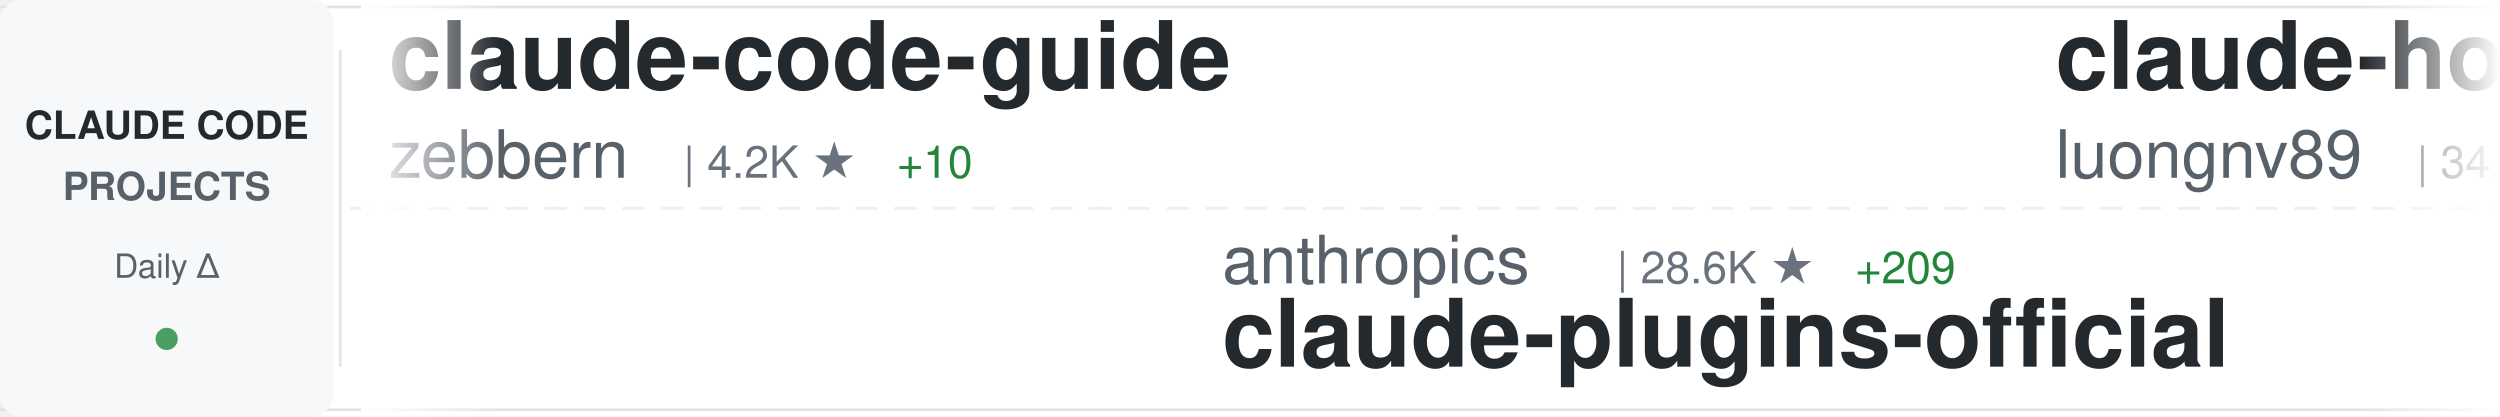
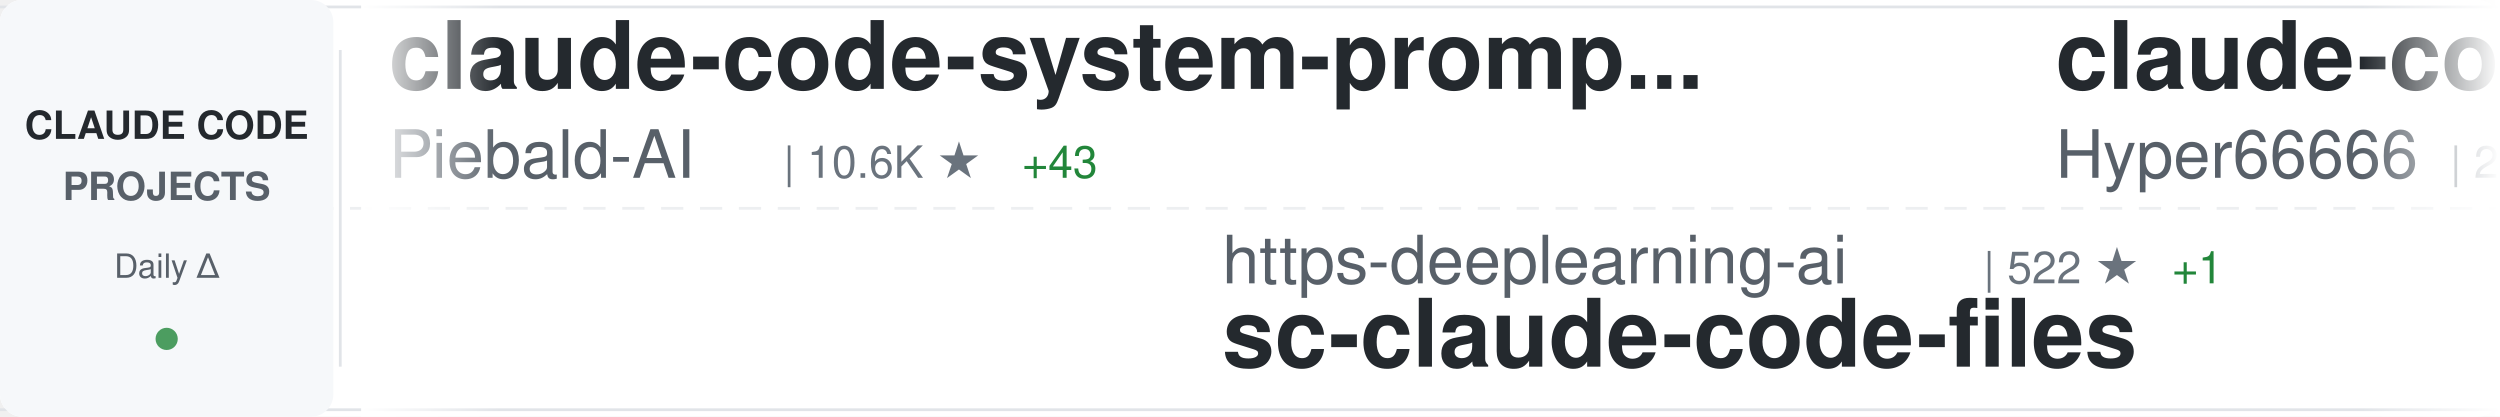
<svg xmlns="http://www.w3.org/2000/svg" width="900" height="150">
  <defs>
    <linearGradient id="awesomeLeftFade" x1="0%" y1="0%" x2="100%" y2="0%">
      <stop offset="0%" style="stop-color:#ffffff;stop-opacity:1" />
      <stop offset="100%" style="stop-color:#ffffff;stop-opacity:0" />
    </linearGradient>
    <linearGradient id="awesomeRightFade" x1="0%" y1="0%" x2="100%" y2="0%">
      <stop offset="0%" style="stop-color:#ffffff;stop-opacity:0" />
      <stop offset="100%" style="stop-color:#ffffff;stop-opacity:1" />
    </linearGradient>
  </defs>
  <rect width="900" height="150" fill="#ffffff" rx="8" />
  <rect x="0" y="2" width="900" height="1" fill="#e1e4e8" />
  <rect x="0" y="147" width="900" height="1" fill="#e1e4e8" />
  <line x1="0" y1="75" x2="900" y2="75" stroke="#e1e4e8" stroke-width="1" stroke-dasharray="8 6" opacity="0.6" />
  <rect x="0" y="0" width="120" height="150" fill="#f6f8fa" rx="8" />
  <text x="60" y="50" font-family="-apple-system, BlinkMacSystemFont, 'Segoe UI', Helvetica, Arial, sans-serif" font-size="14" font-weight="600" fill="#24292e" text-anchor="middle">CLAUDE CODE</text>
  <text x="60" y="72" font-family="-apple-system, BlinkMacSystemFont, 'Segoe UI', Helvetica, Arial, sans-serif" font-size="14" font-weight="600" fill="#586069" text-anchor="middle">PROJECTS</text>
  <text x="60" y="100" font-family="-apple-system, BlinkMacSystemFont, 'Segoe UI', Helvetica, Arial, sans-serif" font-size="12" font-weight="500" fill="#586069" text-anchor="middle">Daily Δ</text>
  <circle cx="60" cy="122" r="4" fill="#22863a" opacity="0.8" />
  <rect x="122" y="18" width="1" height="114" fill="#e1e4e8" />
  <clipPath id="awesomeTickerClip">
    <rect x="130" y="0" width="770" height="150" />
  </clipPath>
  <g clip-path="url(#awesomeTickerClip)">
    <g id="awesomeTickerItems">
      <animateTransform attributeName="transform" attributeType="XML" type="translate" from="0 0" to="-3000 0" dur="54s" repeatCount="indefinite" />
      <g transform="translate(0, 0)">
-         <text x="140" y="32" font-family="-apple-system, BlinkMacSystemFont, 'Segoe UI', Helvetica, Arial, sans-serif" font-size="34" font-weight="600" fill="#24292e">claude-code-guide</text>
-         <text x="140" y="64" font-family="-apple-system, BlinkMacSystemFont, 'Segoe UI', Helvetica, Arial, sans-serif" font-size="24" font-weight="400" fill="#586069">zebbern</text>
-         <text x="246" y="64" font-family="-apple-system, BlinkMacSystemFont, 'Segoe UI', Helvetica, Arial, sans-serif" font-size="16" font-weight="500" fill="#6a737d">| 4.2K ★</text>
-         <text x="323" y="64" font-family="-apple-system, BlinkMacSystemFont, 'Segoe UI', Helvetica, Arial, sans-serif" font-size="16" font-weight="500" fill="#22863a"> +10</text>
-       </g>
-       <g transform="translate(300, 0)">
-         <text x="140" y="102" font-family="-apple-system, BlinkMacSystemFont, 'Segoe UI', Helvetica, Arial, sans-serif" font-size="24" font-weight="400" fill="#586069">anthropics</text>
-         <text x="282" y="102" font-family="-apple-system, BlinkMacSystemFont, 'Segoe UI', Helvetica, Arial, sans-serif" font-size="16" font-weight="500" fill="#6a737d">| 28.6K ★</text>
-         <text x="368" y="102" font-family="-apple-system, BlinkMacSystemFont, 'Segoe UI', Helvetica, Arial, sans-serif" font-size="16" font-weight="500" fill="#22863a"> +209</text>
-         <text x="140" y="132" font-family="-apple-system, BlinkMacSystemFont, 'Segoe UI', Helvetica, Arial, sans-serif" font-size="34" font-weight="600" fill="#24292e">claude-plugins-official</text>
-       </g>
-       <g transform="translate(600, 0)">
-         <text x="140" y="32" font-family="-apple-system, BlinkMacSystemFont, 'Segoe UI', Helvetica, Arial, sans-serif" font-size="34" font-weight="600" fill="#24292e">claude-howto</text>
-         <text x="140" y="64" font-family="-apple-system, BlinkMacSystemFont, 'Segoe UI', Helvetica, Arial, sans-serif" font-size="24" font-weight="400" fill="#586069">luongnv89</text>
-         <text x="270" y="64" font-family="-apple-system, BlinkMacSystemFont, 'Segoe UI', Helvetica, Arial, sans-serif" font-size="16" font-weight="500" fill="#6a737d">| 34.5K ★</text>
-         <text x="356" y="64" font-family="-apple-system, BlinkMacSystemFont, 'Segoe UI', Helvetica, Arial, sans-serif" font-size="16" font-weight="500" fill="#22863a"> +100</text>
-       </g>
-       <g transform="translate(900, 0)">
-         <text x="140" y="102" font-family="-apple-system, BlinkMacSystemFont, 'Segoe UI', Helvetica, Arial, sans-serif" font-size="24" font-weight="400" fill="#586069">repowise-dev</text>
-         <text x="306" y="102" font-family="-apple-system, BlinkMacSystemFont, 'Segoe UI', Helvetica, Arial, sans-serif" font-size="16" font-weight="500" fill="#6a737d">| 1.1K ★</text>
-         <text x="383" y="102" font-family="-apple-system, BlinkMacSystemFont, 'Segoe UI', Helvetica, Arial, sans-serif" font-size="16" font-weight="500" fill="#22863a"> +7</text>
-         <text x="140" y="132" font-family="-apple-system, BlinkMacSystemFont, 'Segoe UI', Helvetica, Arial, sans-serif" font-size="34" font-weight="600" fill="#24292e">claude-code-prompts</text>
-       </g>
-       <g transform="translate(1200, 0)">
        <text x="140" y="32" font-family="-apple-system, BlinkMacSystemFont, 'Segoe UI', Helvetica, Arial, sans-serif" font-size="34" font-weight="600" fill="#24292e">claude-code-system-promp...</text>
        <text x="140" y="64" font-family="-apple-system, BlinkMacSystemFont, 'Segoe UI', Helvetica, Arial, sans-serif" font-size="24" font-weight="400" fill="#586069">Piebald-AI</text>
        <text x="282" y="64" font-family="-apple-system, BlinkMacSystemFont, 'Segoe UI', Helvetica, Arial, sans-serif" font-size="16" font-weight="500" fill="#6a737d">| 10.6K ★</text>
-         <text x="368" y="64" font-family="-apple-system, BlinkMacSystemFont, 'Segoe UI', Helvetica, Arial, sans-serif" font-size="16" font-weight="500" fill="#22863a"> +42</text>
+         <text x="368" y="64" font-family="-apple-system, BlinkMacSystemFont, 'Segoe UI', Helvetica, Arial, sans-serif" font-size="16" font-weight="500" fill="#22863a"> +43</text>
+       </g>
+       <g transform="translate(300, 0)">
+         <text x="140" y="102" font-family="-apple-system, BlinkMacSystemFont, 'Segoe UI', Helvetica, Arial, sans-serif" font-size="24" font-weight="400" fill="#586069">https-deeplearning-ai</text>
+         <text x="414" y="102" font-family="-apple-system, BlinkMacSystemFont, 'Segoe UI', Helvetica, Arial, sans-serif" font-size="16" font-weight="500" fill="#6a737d">| 522 ★</text>
+         <text x="482" y="102" font-family="-apple-system, BlinkMacSystemFont, 'Segoe UI', Helvetica, Arial, sans-serif" font-size="16" font-weight="500" fill="#22863a"> +1</text>
+         <text x="140" y="132" font-family="-apple-system, BlinkMacSystemFont, 'Segoe UI', Helvetica, Arial, sans-serif" font-size="34" font-weight="600" fill="#24292e">sc-claude-code-files</text>
+       </g>
+       <g transform="translate(600, 0)">
+         <text x="140" y="32" font-family="-apple-system, BlinkMacSystemFont, 'Segoe UI', Helvetica, Arial, sans-serif" font-size="34" font-weight="600" fill="#24292e">claude-code-sourcemap</text>
+         <text x="140" y="64" font-family="-apple-system, BlinkMacSystemFont, 'Segoe UI', Helvetica, Arial, sans-serif" font-size="24" font-weight="400" fill="#586069">Hyper66666</text>
+         <text x="282" y="64" font-family="-apple-system, BlinkMacSystemFont, 'Segoe UI', Helvetica, Arial, sans-serif" font-size="16" font-weight="500" fill="#6a737d">| 215 ★</text>
+       </g>
+       <g transform="translate(900, 0)">
+         <text x="140" y="102" font-family="-apple-system, BlinkMacSystemFont, 'Segoe UI', Helvetica, Arial, sans-serif" font-size="24" font-weight="400" fill="#586069">anthropics</text>
+         <text x="282" y="102" font-family="-apple-system, BlinkMacSystemFont, 'Segoe UI', Helvetica, Arial, sans-serif" font-size="16" font-weight="500" fill="#6a737d">| 4.9K ★</text>
+         <text x="359" y="102" font-family="-apple-system, BlinkMacSystemFont, 'Segoe UI', Helvetica, Arial, sans-serif" font-size="16" font-weight="500" fill="#22863a"> +11</text>
+         <text x="140" y="132" font-family="-apple-system, BlinkMacSystemFont, 'Segoe UI', Helvetica, Arial, sans-serif" font-size="34" font-weight="600" fill="#24292e">claude-code-security-rev...</text>
+       </g>
+       <g transform="translate(1200, 0)">
+         <text x="140" y="32" font-family="-apple-system, BlinkMacSystemFont, 'Segoe UI', Helvetica, Arial, sans-serif" font-size="34" font-weight="600" fill="#24292e">andrej-karpathy-skills</text>
+         <text x="140" y="64" font-family="-apple-system, BlinkMacSystemFont, 'Segoe UI', Helvetica, Arial, sans-serif" font-size="24" font-weight="400" fill="#586069">multica-ai</text>
+         <text x="282" y="64" font-family="-apple-system, BlinkMacSystemFont, 'Segoe UI', Helvetica, Arial, sans-serif" font-size="16" font-weight="500" fill="#6a737d">| 161.6K ★</text>
+         <text x="377" y="64" font-family="-apple-system, BlinkMacSystemFont, 'Segoe UI', Helvetica, Arial, sans-serif" font-size="16" font-weight="500" fill="#22863a"> +1.2K</text>
      </g>
      <g transform="translate(1500, 0)">
-         <text x="140" y="102" font-family="-apple-system, BlinkMacSystemFont, 'Segoe UI', Helvetica, Arial, sans-serif" font-size="24" font-weight="400" fill="#586069">ghuntley</text>
-         <text x="258" y="102" font-family="-apple-system, BlinkMacSystemFont, 'Segoe UI', Helvetica, Arial, sans-serif" font-size="16" font-weight="500" fill="#6a737d">| 980 ★</text>
-         <text x="140" y="132" font-family="-apple-system, BlinkMacSystemFont, 'Segoe UI', Helvetica, Arial, sans-serif" font-size="34" font-weight="600" fill="#24292e">claude-code-source-code-...</text>
+         <text x="140" y="102" font-family="-apple-system, BlinkMacSystemFont, 'Segoe UI', Helvetica, Arial, sans-serif" font-size="24" font-weight="400" fill="#586069">wanshuiyin</text>
+         <text x="282" y="102" font-family="-apple-system, BlinkMacSystemFont, 'Segoe UI', Helvetica, Arial, sans-serif" font-size="16" font-weight="500" fill="#6a737d">| 11.0K ★</text>
+         <text x="368" y="102" font-family="-apple-system, BlinkMacSystemFont, 'Segoe UI', Helvetica, Arial, sans-serif" font-size="16" font-weight="500" fill="#22863a"> +65</text>
+         <text x="140" y="132" font-family="-apple-system, BlinkMacSystemFont, 'Segoe UI', Helvetica, Arial, sans-serif" font-size="34" font-weight="600" fill="#24292e">Auto-claude-code-researc...</text>
      </g>
      <g transform="translate(1800, 0)">
-         <text x="140" y="32" font-family="-apple-system, BlinkMacSystemFont, 'Segoe UI', Helvetica, Arial, sans-serif" font-size="34" font-weight="600" fill="#24292e">claude-code-showcase</text>
-         <text x="140" y="64" font-family="-apple-system, BlinkMacSystemFont, 'Segoe UI', Helvetica, Arial, sans-serif" font-size="24" font-weight="400" fill="#586069">ChrisWiles</text>
-         <text x="282" y="64" font-family="-apple-system, BlinkMacSystemFont, 'Segoe UI', Helvetica, Arial, sans-serif" font-size="16" font-weight="500" fill="#6a737d">| 5.9K ★</text>
-         <text x="359" y="64" font-family="-apple-system, BlinkMacSystemFont, 'Segoe UI', Helvetica, Arial, sans-serif" font-size="16" font-weight="500" fill="#22863a"> +4</text>
+         <text x="140" y="32" font-family="-apple-system, BlinkMacSystemFont, 'Segoe UI', Helvetica, Arial, sans-serif" font-size="34" font-weight="600" fill="#24292e">claude-code-rev</text>
+         <text x="140" y="64" font-family="-apple-system, BlinkMacSystemFont, 'Segoe UI', Helvetica, Arial, sans-serif" font-size="24" font-weight="400" fill="#586069">oboard</text>
+         <text x="234" y="64" font-family="-apple-system, BlinkMacSystemFont, 'Segoe UI', Helvetica, Arial, sans-serif" font-size="16" font-weight="500" fill="#6a737d">| 3.2K ★</text>
+         <text x="311" y="64" font-family="-apple-system, BlinkMacSystemFont, 'Segoe UI', Helvetica, Arial, sans-serif" font-size="16" font-weight="500" fill="#22863a"> +4</text>
      </g>
      <g transform="translate(2100, 0)">
-         <text x="140" y="102" font-family="-apple-system, BlinkMacSystemFont, 'Segoe UI', Helvetica, Arial, sans-serif" font-size="24" font-weight="400" fill="#586069">Yeachan-Heo</text>
-         <text x="294" y="102" font-family="-apple-system, BlinkMacSystemFont, 'Segoe UI', Helvetica, Arial, sans-serif" font-size="16" font-weight="500" fill="#6a737d">| 35.3K ★</text>
-         <text x="380" y="102" font-family="-apple-system, BlinkMacSystemFont, 'Segoe UI', Helvetica, Arial, sans-serif" font-size="16" font-weight="500" fill="#22863a"> +124</text>
-         <text x="140" y="132" font-family="-apple-system, BlinkMacSystemFont, 'Segoe UI', Helvetica, Arial, sans-serif" font-size="34" font-weight="600" fill="#24292e">oh-my-claudecode</text>
+         <text x="140" y="102" font-family="-apple-system, BlinkMacSystemFont, 'Segoe UI', Helvetica, Arial, sans-serif" font-size="24" font-weight="400" fill="#586069">diet103</text>
+         <text x="246" y="102" font-family="-apple-system, BlinkMacSystemFont, 'Segoe UI', Helvetica, Arial, sans-serif" font-size="16" font-weight="500" fill="#6a737d">| 9.7K ★</text>
+         <text x="323" y="102" font-family="-apple-system, BlinkMacSystemFont, 'Segoe UI', Helvetica, Arial, sans-serif" font-size="16" font-weight="500" fill="#22863a"> +9</text>
+         <text x="140" y="132" font-family="-apple-system, BlinkMacSystemFont, 'Segoe UI', Helvetica, Arial, sans-serif" font-size="34" font-weight="600" fill="#24292e">claude-code-infrastructu...</text>
      </g>
      <g transform="translate(2400, 0)">
-         <text x="140" y="32" font-family="-apple-system, BlinkMacSystemFont, 'Segoe UI', Helvetica, Arial, sans-serif" font-size="34" font-weight="600" fill="#24292e">claude-code-analysis</text>
-         <text x="140" y="64" font-family="-apple-system, BlinkMacSystemFont, 'Segoe UI', Helvetica, Arial, sans-serif" font-size="24" font-weight="400" fill="#586069">liuup</text>
-         <text x="222" y="64" font-family="-apple-system, BlinkMacSystemFont, 'Segoe UI', Helvetica, Arial, sans-serif" font-size="16" font-weight="500" fill="#6a737d">| 2.8K ★</text>
-         <text x="299" y="64" font-family="-apple-system, BlinkMacSystemFont, 'Segoe UI', Helvetica, Arial, sans-serif" font-size="16" font-weight="500" fill="#22863a"> +21</text>
+         <text x="140" y="32" font-family="-apple-system, BlinkMacSystemFont, 'Segoe UI', Helvetica, Arial, sans-serif" font-size="34" font-weight="600" fill="#24292e">claude-code-action</text>
+         <text x="140" y="64" font-family="-apple-system, BlinkMacSystemFont, 'Segoe UI', Helvetica, Arial, sans-serif" font-size="24" font-weight="400" fill="#586069">anthropics</text>
+         <text x="282" y="64" font-family="-apple-system, BlinkMacSystemFont, 'Segoe UI', Helvetica, Arial, sans-serif" font-size="16" font-weight="500" fill="#6a737d">| 7.8K ★</text>
+         <text x="359" y="64" font-family="-apple-system, BlinkMacSystemFont, 'Segoe UI', Helvetica, Arial, sans-serif" font-size="16" font-weight="500" fill="#22863a"> +14</text>
      </g>
      <g transform="translate(2700, 0)">
-         <text x="140" y="102" font-family="-apple-system, BlinkMacSystemFont, 'Segoe UI', Helvetica, Arial, sans-serif" font-size="24" font-weight="400" fill="#586069">wanshuiyin</text>
-         <text x="282" y="102" font-family="-apple-system, BlinkMacSystemFont, 'Segoe UI', Helvetica, Arial, sans-serif" font-size="16" font-weight="500" fill="#6a737d">| 11.0K ★</text>
-         <text x="368" y="102" font-family="-apple-system, BlinkMacSystemFont, 'Segoe UI', Helvetica, Arial, sans-serif" font-size="16" font-weight="500" fill="#22863a"> +68</text>
-         <text x="140" y="132" font-family="-apple-system, BlinkMacSystemFont, 'Segoe UI', Helvetica, Arial, sans-serif" font-size="34" font-weight="600" fill="#24292e">Auto-claude-code-researc...</text>
+         <text x="140" y="102" font-family="-apple-system, BlinkMacSystemFont, 'Segoe UI', Helvetica, Arial, sans-serif" font-size="24" font-weight="400" fill="#586069">huangserva</text>
+         <text x="282" y="102" font-family="-apple-system, BlinkMacSystemFont, 'Segoe UI', Helvetica, Arial, sans-serif" font-size="16" font-weight="500" fill="#6a737d">| 591 ★</text>
+         <text x="350" y="102" font-family="-apple-system, BlinkMacSystemFont, 'Segoe UI', Helvetica, Arial, sans-serif" font-size="16" font-weight="500" fill="#22863a"> +2</text>
+         <text x="140" y="132" font-family="-apple-system, BlinkMacSystemFont, 'Segoe UI', Helvetica, Arial, sans-serif" font-size="34" font-weight="600" fill="#24292e">claude-code-cli</text>
      </g>
      <g transform="translate(3000, 0)">
-         <text x="140" y="32" font-family="-apple-system, BlinkMacSystemFont, 'Segoe UI', Helvetica, Arial, sans-serif" font-size="34" font-weight="600" fill="#24292e">claude-code-guide</text>
-         <text x="140" y="64" font-family="-apple-system, BlinkMacSystemFont, 'Segoe UI', Helvetica, Arial, sans-serif" font-size="24" font-weight="400" fill="#586069">zebbern</text>
-         <text x="246" y="64" font-family="-apple-system, BlinkMacSystemFont, 'Segoe UI', Helvetica, Arial, sans-serif" font-size="16" font-weight="500" fill="#6a737d">| 4.2K ★</text>
-         <text x="323" y="64" font-family="-apple-system, BlinkMacSystemFont, 'Segoe UI', Helvetica, Arial, sans-serif" font-size="16" font-weight="500" fill="#22863a"> +10</text>
+         <text x="140" y="32" font-family="-apple-system, BlinkMacSystemFont, 'Segoe UI', Helvetica, Arial, sans-serif" font-size="34" font-weight="600" fill="#24292e">claude-code-system-promp...</text>
+         <text x="140" y="64" font-family="-apple-system, BlinkMacSystemFont, 'Segoe UI', Helvetica, Arial, sans-serif" font-size="24" font-weight="400" fill="#586069">Piebald-AI</text>
+         <text x="282" y="64" font-family="-apple-system, BlinkMacSystemFont, 'Segoe UI', Helvetica, Arial, sans-serif" font-size="16" font-weight="500" fill="#6a737d">| 10.6K ★</text>
+         <text x="368" y="64" font-family="-apple-system, BlinkMacSystemFont, 'Segoe UI', Helvetica, Arial, sans-serif" font-size="16" font-weight="500" fill="#22863a"> +43</text>
      </g>
      <g transform="translate(3300, 0)">
-         <text x="140" y="102" font-family="-apple-system, BlinkMacSystemFont, 'Segoe UI', Helvetica, Arial, sans-serif" font-size="24" font-weight="400" fill="#586069">anthropics</text>
-         <text x="282" y="102" font-family="-apple-system, BlinkMacSystemFont, 'Segoe UI', Helvetica, Arial, sans-serif" font-size="16" font-weight="500" fill="#6a737d">| 28.6K ★</text>
-         <text x="368" y="102" font-family="-apple-system, BlinkMacSystemFont, 'Segoe UI', Helvetica, Arial, sans-serif" font-size="16" font-weight="500" fill="#22863a"> +209</text>
-         <text x="140" y="132" font-family="-apple-system, BlinkMacSystemFont, 'Segoe UI', Helvetica, Arial, sans-serif" font-size="34" font-weight="600" fill="#24292e">claude-plugins-official</text>
+         <text x="140" y="102" font-family="-apple-system, BlinkMacSystemFont, 'Segoe UI', Helvetica, Arial, sans-serif" font-size="24" font-weight="400" fill="#586069">https-deeplearning-ai</text>
+         <text x="414" y="102" font-family="-apple-system, BlinkMacSystemFont, 'Segoe UI', Helvetica, Arial, sans-serif" font-size="16" font-weight="500" fill="#6a737d">| 522 ★</text>
+         <text x="482" y="102" font-family="-apple-system, BlinkMacSystemFont, 'Segoe UI', Helvetica, Arial, sans-serif" font-size="16" font-weight="500" fill="#22863a"> +1</text>
+         <text x="140" y="132" font-family="-apple-system, BlinkMacSystemFont, 'Segoe UI', Helvetica, Arial, sans-serif" font-size="34" font-weight="600" fill="#24292e">sc-claude-code-files</text>
      </g>
      <g transform="translate(3600, 0)">
-         <text x="140" y="32" font-family="-apple-system, BlinkMacSystemFont, 'Segoe UI', Helvetica, Arial, sans-serif" font-size="34" font-weight="600" fill="#24292e">claude-howto</text>
-         <text x="140" y="64" font-family="-apple-system, BlinkMacSystemFont, 'Segoe UI', Helvetica, Arial, sans-serif" font-size="24" font-weight="400" fill="#586069">luongnv89</text>
-         <text x="270" y="64" font-family="-apple-system, BlinkMacSystemFont, 'Segoe UI', Helvetica, Arial, sans-serif" font-size="16" font-weight="500" fill="#6a737d">| 34.5K ★</text>
-         <text x="356" y="64" font-family="-apple-system, BlinkMacSystemFont, 'Segoe UI', Helvetica, Arial, sans-serif" font-size="16" font-weight="500" fill="#22863a"> +100</text>
+         <text x="140" y="32" font-family="-apple-system, BlinkMacSystemFont, 'Segoe UI', Helvetica, Arial, sans-serif" font-size="34" font-weight="600" fill="#24292e">claude-code-sourcemap</text>
+         <text x="140" y="64" font-family="-apple-system, BlinkMacSystemFont, 'Segoe UI', Helvetica, Arial, sans-serif" font-size="24" font-weight="400" fill="#586069">Hyper66666</text>
+         <text x="282" y="64" font-family="-apple-system, BlinkMacSystemFont, 'Segoe UI', Helvetica, Arial, sans-serif" font-size="16" font-weight="500" fill="#6a737d">| 215 ★</text>
      </g>
      <g transform="translate(3900, 0)">
-         <text x="140" y="102" font-family="-apple-system, BlinkMacSystemFont, 'Segoe UI', Helvetica, Arial, sans-serif" font-size="24" font-weight="400" fill="#586069">repowise-dev</text>
-         <text x="306" y="102" font-family="-apple-system, BlinkMacSystemFont, 'Segoe UI', Helvetica, Arial, sans-serif" font-size="16" font-weight="500" fill="#6a737d">| 1.1K ★</text>
-         <text x="383" y="102" font-family="-apple-system, BlinkMacSystemFont, 'Segoe UI', Helvetica, Arial, sans-serif" font-size="16" font-weight="500" fill="#22863a"> +7</text>
-         <text x="140" y="132" font-family="-apple-system, BlinkMacSystemFont, 'Segoe UI', Helvetica, Arial, sans-serif" font-size="34" font-weight="600" fill="#24292e">claude-code-prompts</text>
+         <text x="140" y="102" font-family="-apple-system, BlinkMacSystemFont, 'Segoe UI', Helvetica, Arial, sans-serif" font-size="24" font-weight="400" fill="#586069">anthropics</text>
+         <text x="282" y="102" font-family="-apple-system, BlinkMacSystemFont, 'Segoe UI', Helvetica, Arial, sans-serif" font-size="16" font-weight="500" fill="#6a737d">| 4.9K ★</text>
+         <text x="359" y="102" font-family="-apple-system, BlinkMacSystemFont, 'Segoe UI', Helvetica, Arial, sans-serif" font-size="16" font-weight="500" fill="#22863a"> +11</text>
+         <text x="140" y="132" font-family="-apple-system, BlinkMacSystemFont, 'Segoe UI', Helvetica, Arial, sans-serif" font-size="34" font-weight="600" fill="#24292e">claude-code-security-rev...</text>
      </g>
    </g>
  </g>
  <rect x="130" y="0" width="50" height="150" fill="url(#awesomeLeftFade)" />
  <rect x="850" y="0" width="50" height="150" fill="url(#awesomeRightFade)" />
</svg>
